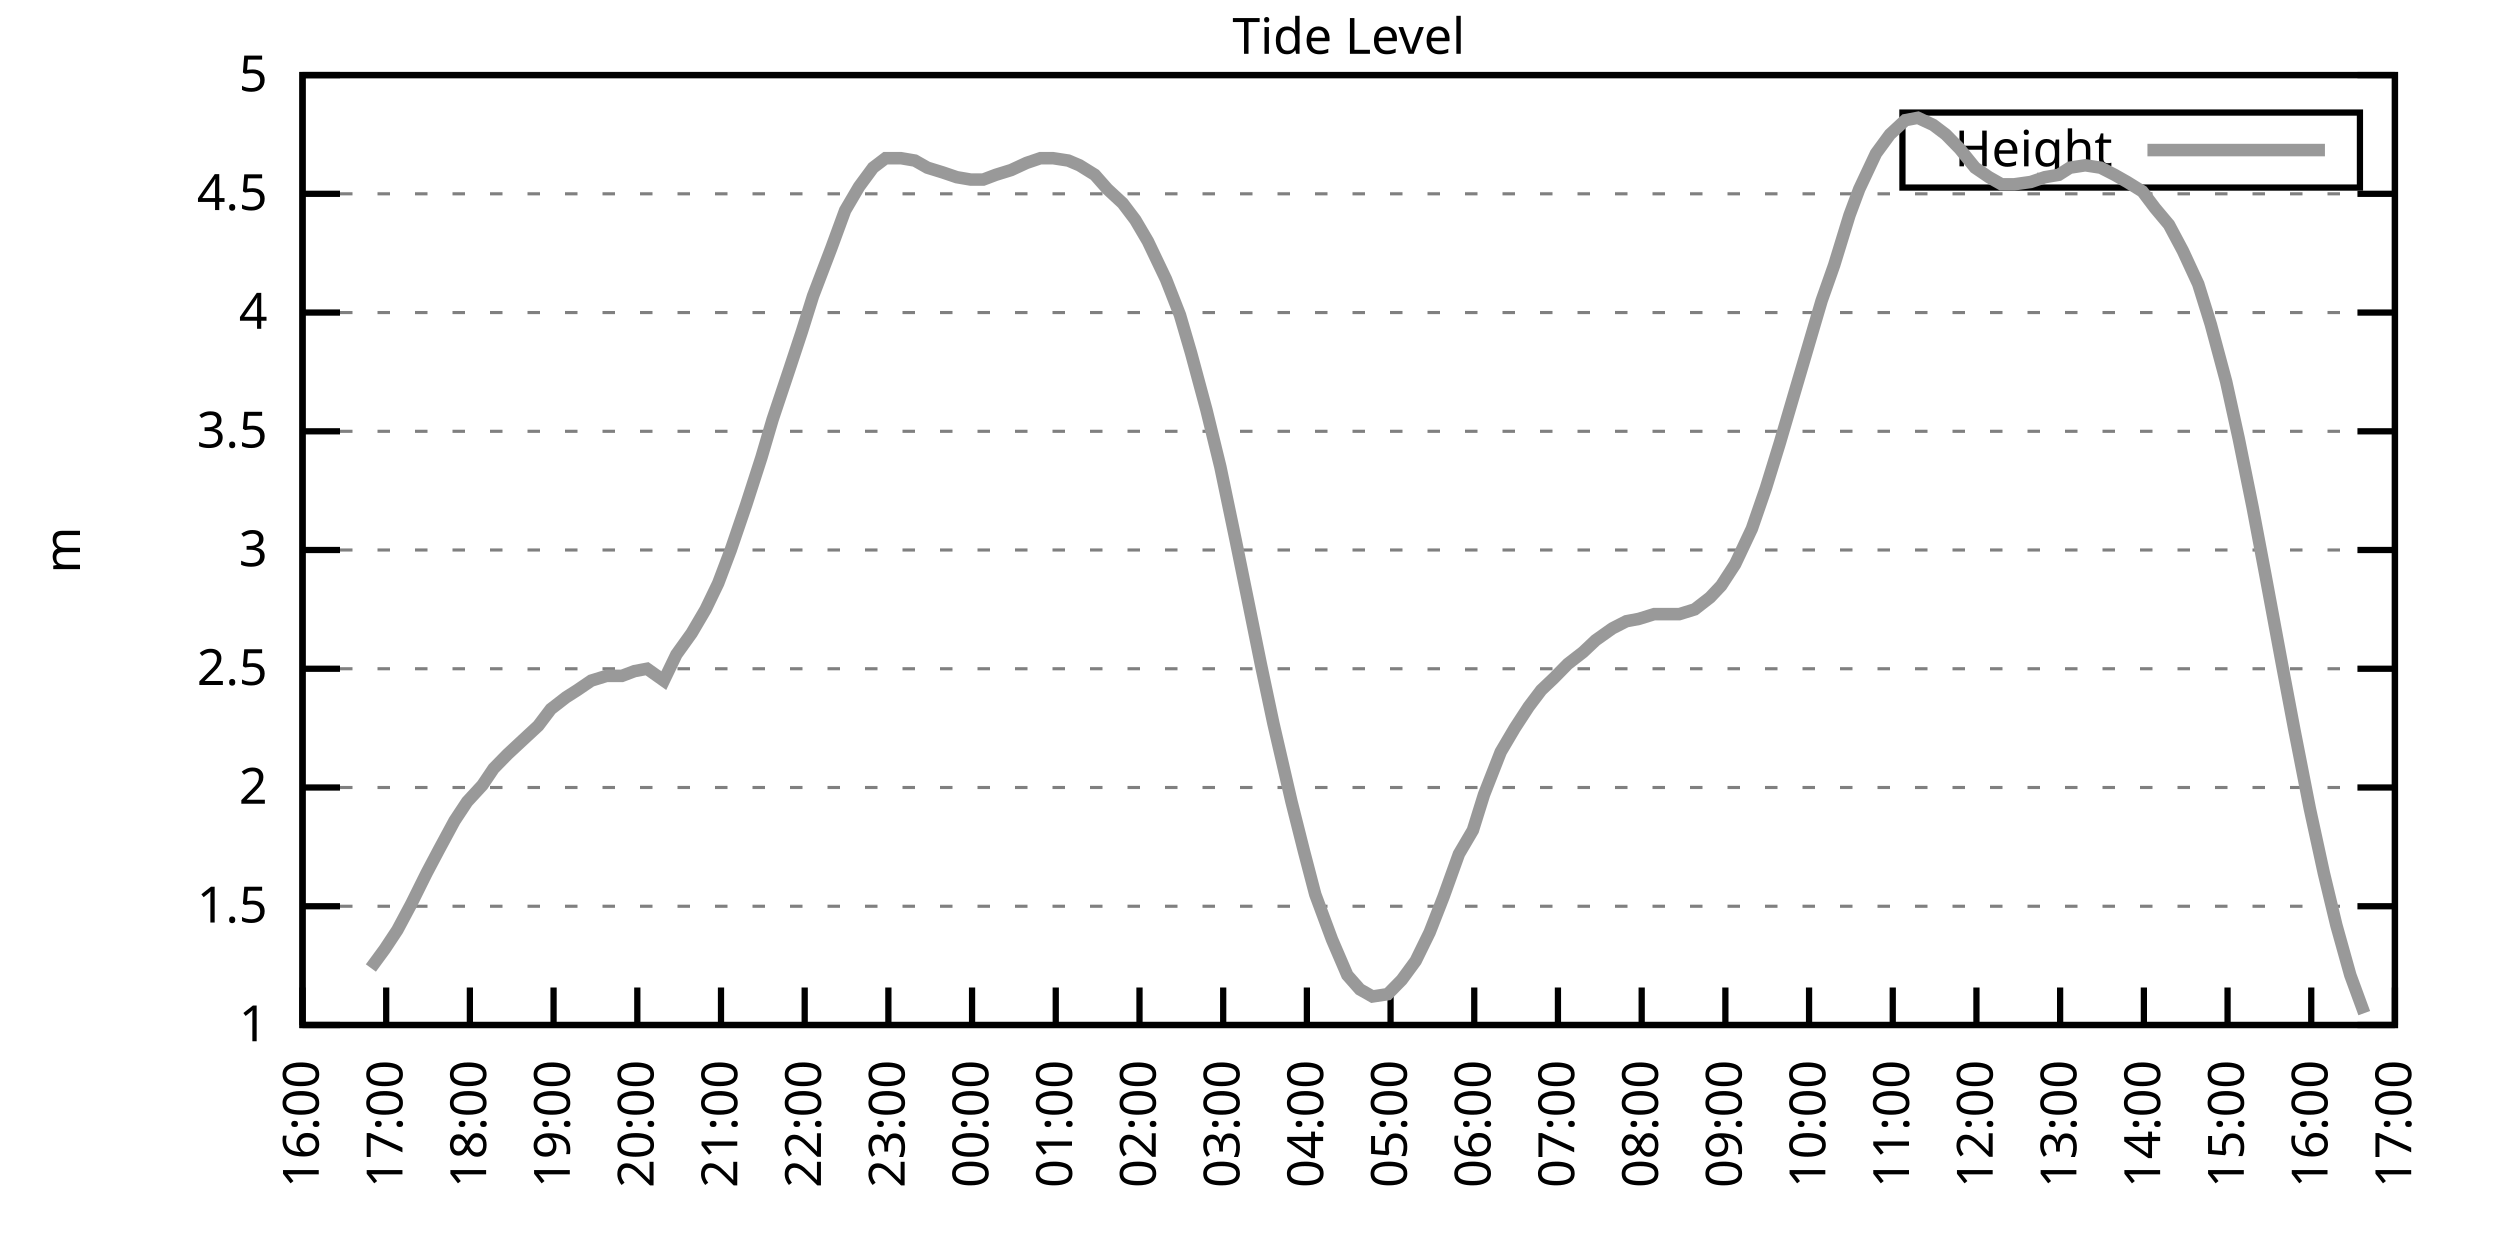
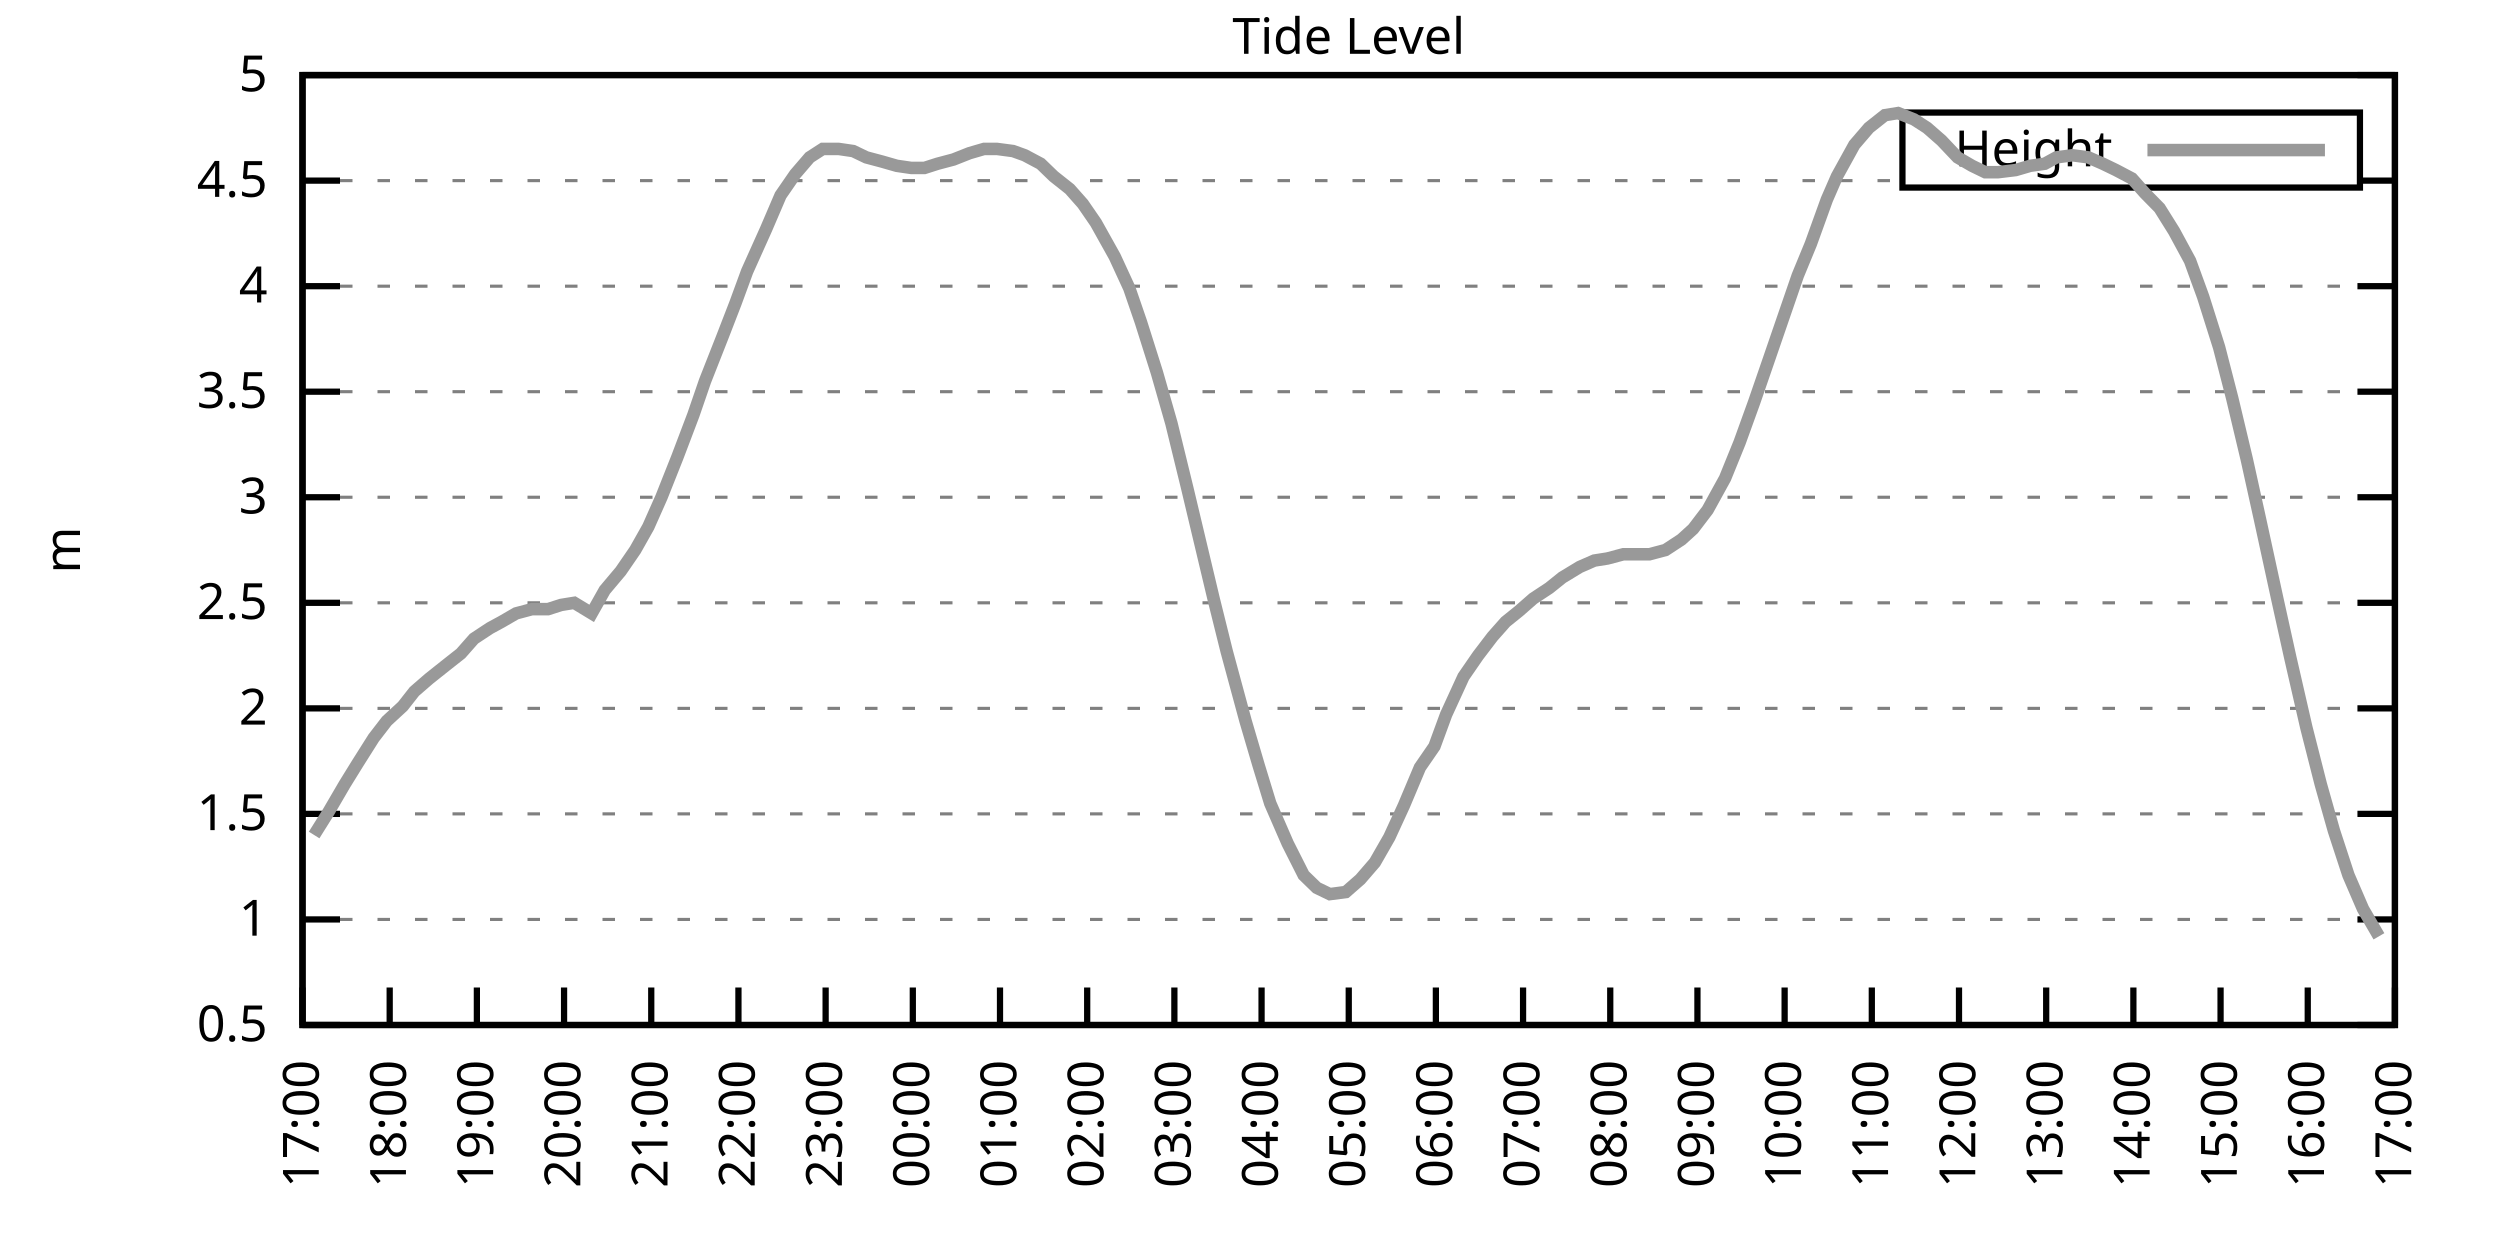
<svg xmlns="http://www.w3.org/2000/svg" xmlns:xlink="http://www.w3.org/1999/xlink" width="400" height="200" viewBox="0 0 400 200">
  <g id="gnuplot_canvas">
    <rect x="0" y="0" width="400" height="200" fill="none" />
    <defs>
      <circle id="gpDot" r="0.5" stroke-width="0.5" stroke="currentColor" />
      <path id="gpPt0" stroke-width="0.333" stroke="currentColor" d="M-1,0 h2 M0,-1 v2" />
      <path id="gpPt1" stroke-width="0.333" stroke="currentColor" d="M-1,-1 L1,1 M1,-1 L-1,1" />
      <path id="gpPt2" stroke-width="0.333" stroke="currentColor" d="M-1,0 L1,0 M0,-1 L0,1 M-1,-1 L1,1 M-1,1 L1,-1" />
      <rect id="gpPt3" stroke-width="0.333" stroke="currentColor" x="-1" y="-1" width="2" height="2" />
      <rect id="gpPt4" stroke-width="0.333" stroke="currentColor" fill="currentColor" x="-1" y="-1" width="2" height="2" />
      <circle id="gpPt5" stroke-width="0.333" stroke="currentColor" cx="0" cy="0" r="1" />
      <use xlink:href="#gpPt5" id="gpPt6" fill="currentColor" stroke="none" />
      <path id="gpPt7" stroke-width="0.333" stroke="currentColor" d="M0,-1.33 L-1.33,0.67 L1.33,0.67 z" />
      <use xlink:href="#gpPt7" id="gpPt8" fill="currentColor" stroke="none" />
      <use xlink:href="#gpPt7" id="gpPt9" stroke="currentColor" transform="rotate(180)" />
      <use xlink:href="#gpPt9" id="gpPt10" fill="currentColor" stroke="none" />
      <use xlink:href="#gpPt3" id="gpPt11" stroke="currentColor" transform="rotate(45)" />
      <use xlink:href="#gpPt11" id="gpPt12" fill="currentColor" stroke="none" />
      <path id="gpPt13" stroke-width="0.333" stroke="currentColor" d="M0,1.330 L1.265,0.411 L0.782,-1.067 L-0.782,-1.076 L-1.265,0.411 z" />
      <use xlink:href="#gpPt13" id="gpPt14" fill="currentColor" stroke="none" />
      <filter id="textbox" filterUnits="objectBoundingBox" x="0" y="0" height="1" width="1">
        <feFlood flood-color="white" flood-opacity="1" result="bgnd" />
        <feComposite in="SourceGraphic" in2="bgnd" operator="atop" />
      </filter>
      <filter id="greybox" filterUnits="objectBoundingBox" x="0" y="0" height="1" width="1">
        <feFlood flood-color="lightgrey" flood-opacity="1" result="grey" />
        <feComposite in="SourceGraphic" in2="grey" operator="atop" />
      </filter>
    </defs>
    <g fill="none" color="white" stroke="currentColor" stroke-width="1.00" stroke-linecap="butt" stroke-linejoin="miter">
</g>
    <g fill="none" color="black" stroke="currentColor" stroke-width="1.00" stroke-linecap="butt" stroke-linejoin="miter">
      <g stroke="none" shape-rendering="crispEdges">
        <polygon fill="rgb(255, 255, 255)" points="48.40,164.00 383.18,164.00 383.18,12.02 48.40,12.02 " />
      </g>
    </g>
    <g fill="none" color="black" stroke="currentColor" stroke-width="1.00" stroke-linecap="butt" stroke-linejoin="miter">
</g>
    <g fill="none" color="black" stroke="black" stroke-width="0.50" stroke-linecap="butt" stroke-linejoin="miter">
</g>
    <g fill="none" color="gray" stroke="currentColor" stroke-width="0.50" stroke-linecap="butt" stroke-linejoin="miter">
      <path stroke="gray" stroke-dasharray="2,4" class="gridline" d="M48.40,164.00 L383.19,164.00  " />
    </g>
    <g fill="none" color="gray" stroke="gray" stroke-width="1.00" stroke-linecap="butt" stroke-linejoin="miter">
</g>
    <g fill="none" color="black" stroke="currentColor" stroke-width="1.00" stroke-linecap="butt" stroke-linejoin="miter">
      <path stroke="black" d="M48.40,164.00 L54.40,164.00 M383.19,164.00 L377.19,164.00  " />
      <g transform="translate(42.80,166.60)" stroke="none" fill="black" font-family="Sans" font-size="8.00" text-anchor="end">
        <text>
+           <tspan font-family="Sans"> 0.5</tspan>
+         </text>
+       </g>
+     </g>
+     <g fill="none" color="black" stroke="currentColor" stroke-width="1.00" stroke-linecap="butt" stroke-linejoin="miter">
+ </g>
+     <g fill="none" color="black" stroke="black" stroke-width="0.50" stroke-linecap="butt" stroke-linejoin="miter">
+ </g>
+     <g fill="none" color="gray" stroke="currentColor" stroke-width="0.50" stroke-linecap="butt" stroke-linejoin="miter">
+       <path stroke="gray" stroke-dasharray="2,4" class="gridline" d="M48.40,147.11 L383.19,147.11  " />
+     </g>
+     <g fill="none" color="gray" stroke="gray" stroke-width="1.00" stroke-linecap="butt" stroke-linejoin="miter">
+ </g>
+     <g fill="none" color="black" stroke="currentColor" stroke-width="1.00" stroke-linecap="butt" stroke-linejoin="miter">
+       <path stroke="black" d="M48.40,147.11 L54.40,147.11 M383.19,147.11 L377.19,147.11  " />
+       <g transform="translate(42.80,149.71)" stroke="none" fill="black" font-family="Sans" font-size="8.00" text-anchor="end">
+         <text>
          <tspan font-family="Sans"> 1</tspan>
        </text>
      </g>
    </g>
    <g fill="none" color="black" stroke="currentColor" stroke-width="1.00" stroke-linecap="butt" stroke-linejoin="miter">
</g>
    <g fill="none" color="black" stroke="black" stroke-width="0.50" stroke-linecap="butt" stroke-linejoin="miter">
</g>
    <g fill="none" color="gray" stroke="currentColor" stroke-width="0.50" stroke-linecap="butt" stroke-linejoin="miter">
-       <path stroke="gray" stroke-dasharray="2,4" class="gridline" d="M48.40,145.00 L383.19,145.00  " />
-     </g>
-     <g fill="none" color="gray" stroke="gray" stroke-width="1.00" stroke-linecap="butt" stroke-linejoin="miter">
- </g>
-     <g fill="none" color="black" stroke="currentColor" stroke-width="1.00" stroke-linecap="butt" stroke-linejoin="miter">
-       <path stroke="black" d="M48.40,145.00 L54.40,145.00 M383.19,145.00 L377.19,145.00  " />
-       <g transform="translate(42.80,147.60)" stroke="none" fill="black" font-family="Sans" font-size="8.00" text-anchor="end">
+       <path stroke="gray" stroke-dasharray="2,4" class="gridline" d="M48.40,130.22 L383.19,130.22  " />
+     </g>
+     <g fill="none" color="gray" stroke="gray" stroke-width="1.00" stroke-linecap="butt" stroke-linejoin="miter">
+ </g>
+     <g fill="none" color="black" stroke="currentColor" stroke-width="1.00" stroke-linecap="butt" stroke-linejoin="miter">
+       <path stroke="black" d="M48.40,130.22 L54.40,130.22 M383.19,130.22 L377.19,130.22  " />
+       <g transform="translate(42.80,132.82)" stroke="none" fill="black" font-family="Sans" font-size="8.00" text-anchor="end">
        <text>
          <tspan font-family="Sans"> 1.5</tspan>
        </text>
      </g>
    </g>
    <g fill="none" color="black" stroke="currentColor" stroke-width="1.00" stroke-linecap="butt" stroke-linejoin="miter">
</g>
    <g fill="none" color="black" stroke="black" stroke-width="0.50" stroke-linecap="butt" stroke-linejoin="miter">
</g>
    <g fill="none" color="gray" stroke="currentColor" stroke-width="0.50" stroke-linecap="butt" stroke-linejoin="miter">
-       <path stroke="gray" stroke-dasharray="2,4" class="gridline" d="M48.40,126.00 L383.19,126.00  " />
-     </g>
-     <g fill="none" color="gray" stroke="gray" stroke-width="1.00" stroke-linecap="butt" stroke-linejoin="miter">
- </g>
-     <g fill="none" color="black" stroke="currentColor" stroke-width="1.00" stroke-linecap="butt" stroke-linejoin="miter">
-       <path stroke="black" d="M48.40,126.00 L54.40,126.00 M383.19,126.00 L377.19,126.00  " />
-       <g transform="translate(42.80,128.60)" stroke="none" fill="black" font-family="Sans" font-size="8.00" text-anchor="end">
+       <path stroke="gray" stroke-dasharray="2,4" class="gridline" d="M48.40,113.34 L383.19,113.34  " />
+     </g>
+     <g fill="none" color="gray" stroke="gray" stroke-width="1.00" stroke-linecap="butt" stroke-linejoin="miter">
+ </g>
+     <g fill="none" color="black" stroke="currentColor" stroke-width="1.00" stroke-linecap="butt" stroke-linejoin="miter">
+       <path stroke="black" d="M48.40,113.34 L54.40,113.34 M383.19,113.34 L377.19,113.34  " />
+       <g transform="translate(42.80,115.94)" stroke="none" fill="black" font-family="Sans" font-size="8.00" text-anchor="end">
        <text>
          <tspan font-family="Sans"> 2</tspan>
        </text>
      </g>
    </g>
    <g fill="none" color="black" stroke="currentColor" stroke-width="1.00" stroke-linecap="butt" stroke-linejoin="miter">
</g>
    <g fill="none" color="black" stroke="black" stroke-width="0.50" stroke-linecap="butt" stroke-linejoin="miter">
</g>
    <g fill="none" color="gray" stroke="currentColor" stroke-width="0.50" stroke-linecap="butt" stroke-linejoin="miter">
-       <path stroke="gray" stroke-dasharray="2,4" class="gridline" d="M48.40,107.00 L383.19,107.00  " />
-     </g>
-     <g fill="none" color="gray" stroke="gray" stroke-width="1.00" stroke-linecap="butt" stroke-linejoin="miter">
- </g>
-     <g fill="none" color="black" stroke="currentColor" stroke-width="1.00" stroke-linecap="butt" stroke-linejoin="miter">
-       <path stroke="black" d="M48.40,107.00 L54.40,107.00 M383.19,107.00 L377.19,107.00  " />
-       <g transform="translate(42.80,109.60)" stroke="none" fill="black" font-family="Sans" font-size="8.00" text-anchor="end">
+       <path stroke="gray" stroke-dasharray="2,4" class="gridline" d="M48.40,96.45 L383.19,96.45  " />
+     </g>
+     <g fill="none" color="gray" stroke="gray" stroke-width="1.00" stroke-linecap="butt" stroke-linejoin="miter">
+ </g>
+     <g fill="none" color="black" stroke="currentColor" stroke-width="1.00" stroke-linecap="butt" stroke-linejoin="miter">
+       <path stroke="black" d="M48.40,96.45 L54.40,96.45 M383.19,96.45 L377.19,96.45  " />
+       <g transform="translate(42.80,99.05)" stroke="none" fill="black" font-family="Sans" font-size="8.00" text-anchor="end">
        <text>
          <tspan font-family="Sans"> 2.5</tspan>
        </text>
      </g>
    </g>
    <g fill="none" color="black" stroke="currentColor" stroke-width="1.00" stroke-linecap="butt" stroke-linejoin="miter">
</g>
    <g fill="none" color="black" stroke="black" stroke-width="0.50" stroke-linecap="butt" stroke-linejoin="miter">
</g>
    <g fill="none" color="gray" stroke="currentColor" stroke-width="0.50" stroke-linecap="butt" stroke-linejoin="miter">
-       <path stroke="gray" stroke-dasharray="2,4" class="gridline" d="M48.40,88.00 L383.19,88.00  " />
-     </g>
-     <g fill="none" color="gray" stroke="gray" stroke-width="1.00" stroke-linecap="butt" stroke-linejoin="miter">
- </g>
-     <g fill="none" color="black" stroke="currentColor" stroke-width="1.00" stroke-linecap="butt" stroke-linejoin="miter">
-       <path stroke="black" d="M48.40,88.00 L54.40,88.00 M383.19,88.00 L377.19,88.00  " />
-       <g transform="translate(42.80,90.60)" stroke="none" fill="black" font-family="Sans" font-size="8.00" text-anchor="end">
+       <path stroke="gray" stroke-dasharray="2,4" class="gridline" d="M48.40,79.56 L383.19,79.56  " />
+     </g>
+     <g fill="none" color="gray" stroke="gray" stroke-width="1.00" stroke-linecap="butt" stroke-linejoin="miter">
+ </g>
+     <g fill="none" color="black" stroke="currentColor" stroke-width="1.00" stroke-linecap="butt" stroke-linejoin="miter">
+       <path stroke="black" d="M48.40,79.56 L54.40,79.56 M383.19,79.56 L377.19,79.56  " />
+       <g transform="translate(42.80,82.16)" stroke="none" fill="black" font-family="Sans" font-size="8.00" text-anchor="end">
        <text>
          <tspan font-family="Sans"> 3</tspan>
        </text>
      </g>
    </g>
    <g fill="none" color="black" stroke="currentColor" stroke-width="1.00" stroke-linecap="butt" stroke-linejoin="miter">
</g>
    <g fill="none" color="black" stroke="black" stroke-width="0.50" stroke-linecap="butt" stroke-linejoin="miter">
</g>
    <g fill="none" color="gray" stroke="currentColor" stroke-width="0.50" stroke-linecap="butt" stroke-linejoin="miter">
-       <path stroke="gray" stroke-dasharray="2,4" class="gridline" d="M48.40,69.01 L383.19,69.01  " />
-     </g>
-     <g fill="none" color="gray" stroke="gray" stroke-width="1.00" stroke-linecap="butt" stroke-linejoin="miter">
- </g>
-     <g fill="none" color="black" stroke="currentColor" stroke-width="1.00" stroke-linecap="butt" stroke-linejoin="miter">
-       <path stroke="black" d="M48.40,69.01 L54.40,69.01 M383.19,69.01 L377.19,69.01  " />
-       <g transform="translate(42.80,71.61)" stroke="none" fill="black" font-family="Sans" font-size="8.00" text-anchor="end">
+       <path stroke="gray" stroke-dasharray="2,4" class="gridline" d="M48.40,62.67 L383.19,62.67  " />
+     </g>
+     <g fill="none" color="gray" stroke="gray" stroke-width="1.00" stroke-linecap="butt" stroke-linejoin="miter">
+ </g>
+     <g fill="none" color="black" stroke="currentColor" stroke-width="1.00" stroke-linecap="butt" stroke-linejoin="miter">
+       <path stroke="black" d="M48.40,62.67 L54.40,62.67 M383.19,62.67 L377.19,62.67  " />
+       <g transform="translate(42.80,65.27)" stroke="none" fill="black" font-family="Sans" font-size="8.00" text-anchor="end">
        <text>
          <tspan font-family="Sans"> 3.5</tspan>
        </text>
      </g>
    </g>
    <g fill="none" color="black" stroke="currentColor" stroke-width="1.00" stroke-linecap="butt" stroke-linejoin="miter">
</g>
    <g fill="none" color="black" stroke="black" stroke-width="0.50" stroke-linecap="butt" stroke-linejoin="miter">
</g>
    <g fill="none" color="gray" stroke="currentColor" stroke-width="0.50" stroke-linecap="butt" stroke-linejoin="miter">
-       <path stroke="gray" stroke-dasharray="2,4" class="gridline" d="M48.40,50.01 L383.19,50.01  " />
-     </g>
-     <g fill="none" color="gray" stroke="gray" stroke-width="1.00" stroke-linecap="butt" stroke-linejoin="miter">
- </g>
-     <g fill="none" color="black" stroke="currentColor" stroke-width="1.00" stroke-linecap="butt" stroke-linejoin="miter">
-       <path stroke="black" d="M48.40,50.01 L54.40,50.01 M383.19,50.01 L377.19,50.01  " />
-       <g transform="translate(42.80,52.61)" stroke="none" fill="black" font-family="Sans" font-size="8.00" text-anchor="end">
+       <path stroke="gray" stroke-dasharray="2,4" class="gridline" d="M48.40,45.79 L383.19,45.79  " />
+     </g>
+     <g fill="none" color="gray" stroke="gray" stroke-width="1.00" stroke-linecap="butt" stroke-linejoin="miter">
+ </g>
+     <g fill="none" color="black" stroke="currentColor" stroke-width="1.00" stroke-linecap="butt" stroke-linejoin="miter">
+       <path stroke="black" d="M48.40,45.79 L54.40,45.79 M383.19,45.79 L377.19,45.79  " />
+       <g transform="translate(42.80,48.39)" stroke="none" fill="black" font-family="Sans" font-size="8.00" text-anchor="end">
        <text>
          <tspan font-family="Sans"> 4</tspan>
        </text>
      </g>
    </g>
    <g fill="none" color="black" stroke="currentColor" stroke-width="1.00" stroke-linecap="butt" stroke-linejoin="miter">
</g>
    <g fill="none" color="black" stroke="black" stroke-width="0.50" stroke-linecap="butt" stroke-linejoin="miter">
</g>
    <g fill="none" color="gray" stroke="currentColor" stroke-width="0.50" stroke-linecap="butt" stroke-linejoin="miter">
-       <path stroke="gray" stroke-dasharray="2,4" class="gridline" d="M48.40,31.01 L383.19,31.01  " />
-     </g>
-     <g fill="none" color="gray" stroke="gray" stroke-width="1.00" stroke-linecap="butt" stroke-linejoin="miter">
- </g>
-     <g fill="none" color="black" stroke="currentColor" stroke-width="1.00" stroke-linecap="butt" stroke-linejoin="miter">
-       <path stroke="black" d="M48.40,31.01 L54.40,31.01 M383.19,31.01 L377.19,31.01  " />
-       <g transform="translate(42.80,33.61)" stroke="none" fill="black" font-family="Sans" font-size="8.00" text-anchor="end">
+       <path stroke="gray" stroke-dasharray="2,4" class="gridline" d="M48.40,28.90 L304.39,28.90 M377.59,28.90 L383.19,28.90  " />
+     </g>
+     <g fill="none" color="gray" stroke="gray" stroke-width="1.00" stroke-linecap="butt" stroke-linejoin="miter">
+ </g>
+     <g fill="none" color="black" stroke="currentColor" stroke-width="1.00" stroke-linecap="butt" stroke-linejoin="miter">
+       <path stroke="black" d="M48.40,28.90 L54.40,28.90 M383.19,28.90 L377.19,28.90  " />
+       <g transform="translate(42.80,31.50)" stroke="none" fill="black" font-family="Sans" font-size="8.00" text-anchor="end">
        <text>
          <tspan font-family="Sans"> 4.5</tspan>
        </text>
      </g>
    </g>
    <g fill="none" color="black" stroke="currentColor" stroke-width="1.00" stroke-linecap="butt" stroke-linejoin="miter">
</g>
    <g fill="none" color="black" stroke="black" stroke-width="0.50" stroke-linecap="butt" stroke-linejoin="miter">
</g>
    <g fill="none" color="gray" stroke="currentColor" stroke-width="0.50" stroke-linecap="butt" stroke-linejoin="miter">
      <path stroke="gray" stroke-dasharray="2,4" class="gridline" d="M48.40,12.01 L383.19,12.01  " />
    </g>
    <g fill="none" color="gray" stroke="gray" stroke-width="1.00" stroke-linecap="butt" stroke-linejoin="miter">
</g>
    <g fill="none" color="black" stroke="currentColor" stroke-width="1.00" stroke-linecap="butt" stroke-linejoin="miter">
      <path stroke="black" d="M48.40,12.01 L54.40,12.01 M383.19,12.01 L377.19,12.01  " />
      <g transform="translate(42.80,14.61)" stroke="none" fill="black" font-family="Sans" font-size="8.00" text-anchor="end">
        <text>
          <tspan font-family="Sans"> 5</tspan>
        </text>
      </g>
    </g>
    <g fill="none" color="black" stroke="currentColor" stroke-width="1.00" stroke-linecap="butt" stroke-linejoin="miter">
      <path stroke="black" d="M48.40,164.00 L48.40,158.00  " />
      <g transform="translate(51.00,169.60) rotate(270.00)" stroke="none" fill="black" font-family="Sans" font-size="8.00" text-anchor="end">
        <text>
-           <tspan font-family="Sans">16:00</tspan>
-         </text>
-       </g>
-     </g>
-     <g fill="none" color="black" stroke="currentColor" stroke-width="1.00" stroke-linecap="butt" stroke-linejoin="miter">
-       <path stroke="black" d="M61.79,164.00 L61.79,158.00  " />
-       <g transform="translate(64.39,169.60) rotate(270.00)" stroke="none" fill="black" font-family="Sans" font-size="8.00" text-anchor="end">
-         <text>
          <tspan font-family="Sans">17:00</tspan>
        </text>
      </g>
    </g>
    <g fill="none" color="black" stroke="currentColor" stroke-width="1.00" stroke-linecap="butt" stroke-linejoin="miter">
-       <path stroke="black" d="M75.18,164.00 L75.18,158.00  " />
-       <g transform="translate(77.78,169.60) rotate(270.00)" stroke="none" fill="black" font-family="Sans" font-size="8.00" text-anchor="end">
+       <path stroke="black" d="M62.35,164.00 L62.35,158.00  " />
+       <g transform="translate(64.95,169.60) rotate(270.00)" stroke="none" fill="black" font-family="Sans" font-size="8.00" text-anchor="end">
        <text>
          <tspan font-family="Sans">18:00</tspan>
        </text>
      </g>
    </g>
    <g fill="none" color="black" stroke="currentColor" stroke-width="1.00" stroke-linecap="butt" stroke-linejoin="miter">
-       <path stroke="black" d="M88.57,164.00 L88.57,158.00  " />
-       <g transform="translate(91.17,169.60) rotate(270.00)" stroke="none" fill="black" font-family="Sans" font-size="8.00" text-anchor="end">
+       <path stroke="black" d="M76.30,164.00 L76.30,158.00  " />
+       <g transform="translate(78.90,169.60) rotate(270.00)" stroke="none" fill="black" font-family="Sans" font-size="8.00" text-anchor="end">
        <text>
          <tspan font-family="Sans">19:00</tspan>
        </text>
      </g>
    </g>
    <g fill="none" color="black" stroke="currentColor" stroke-width="1.00" stroke-linecap="butt" stroke-linejoin="miter">
-       <path stroke="black" d="M101.97,164.00 L101.97,158.00  " />
-       <g transform="translate(104.57,169.60) rotate(270.00)" stroke="none" fill="black" font-family="Sans" font-size="8.00" text-anchor="end">
+       <path stroke="black" d="M90.25,164.00 L90.25,158.00  " />
+       <g transform="translate(92.85,169.60) rotate(270.00)" stroke="none" fill="black" font-family="Sans" font-size="8.00" text-anchor="end">
        <text>
          <tspan font-family="Sans">20:00</tspan>
        </text>
      </g>
    </g>
    <g fill="none" color="black" stroke="currentColor" stroke-width="1.00" stroke-linecap="butt" stroke-linejoin="miter">
-       <path stroke="black" d="M115.36,164.00 L115.36,158.00  " />
-       <g transform="translate(117.96,169.60) rotate(270.00)" stroke="none" fill="black" font-family="Sans" font-size="8.00" text-anchor="end">
+       <path stroke="black" d="M104.20,164.00 L104.20,158.00  " />
+       <g transform="translate(106.80,169.60) rotate(270.00)" stroke="none" fill="black" font-family="Sans" font-size="8.00" text-anchor="end">
        <text>
          <tspan font-family="Sans">21:00</tspan>
        </text>
      </g>
    </g>
    <g fill="none" color="black" stroke="currentColor" stroke-width="1.00" stroke-linecap="butt" stroke-linejoin="miter">
-       <path stroke="black" d="M128.75,164.00 L128.75,158.00  " />
-       <g transform="translate(131.35,169.60) rotate(270.00)" stroke="none" fill="black" font-family="Sans" font-size="8.00" text-anchor="end">
+       <path stroke="black" d="M118.15,164.00 L118.15,158.00  " />
+       <g transform="translate(120.75,169.60) rotate(270.00)" stroke="none" fill="black" font-family="Sans" font-size="8.00" text-anchor="end">
        <text>
          <tspan font-family="Sans">22:00</tspan>
        </text>
      </g>
    </g>
    <g fill="none" color="black" stroke="currentColor" stroke-width="1.00" stroke-linecap="butt" stroke-linejoin="miter">
-       <path stroke="black" d="M142.14,164.00 L142.14,158.00  " />
-       <g transform="translate(144.74,169.60) rotate(270.00)" stroke="none" fill="black" font-family="Sans" font-size="8.00" text-anchor="end">
+       <path stroke="black" d="M132.10,164.00 L132.10,158.00  " />
+       <g transform="translate(134.70,169.60) rotate(270.00)" stroke="none" fill="black" font-family="Sans" font-size="8.00" text-anchor="end">
        <text>
          <tspan font-family="Sans">23:00</tspan>
        </text>
      </g>
    </g>
    <g fill="none" color="black" stroke="currentColor" stroke-width="1.00" stroke-linecap="butt" stroke-linejoin="miter">
-       <path stroke="black" d="M155.53,164.00 L155.53,158.00  " />
-       <g transform="translate(158.13,169.60) rotate(270.00)" stroke="none" fill="black" font-family="Sans" font-size="8.00" text-anchor="end">
+       <path stroke="black" d="M146.05,164.00 L146.05,158.00  " />
+       <g transform="translate(148.65,169.60) rotate(270.00)" stroke="none" fill="black" font-family="Sans" font-size="8.00" text-anchor="end">
        <text>
          <tspan font-family="Sans">00:00</tspan>
        </text>
      </g>
    </g>
    <g fill="none" color="black" stroke="currentColor" stroke-width="1.00" stroke-linecap="butt" stroke-linejoin="miter">
-       <path stroke="black" d="M168.92,164.00 L168.92,158.00  " />
-       <g transform="translate(171.52,169.60) rotate(270.00)" stroke="none" fill="black" font-family="Sans" font-size="8.00" text-anchor="end">
+       <path stroke="black" d="M160.00,164.00 L160.00,158.00  " />
+       <g transform="translate(162.60,169.60) rotate(270.00)" stroke="none" fill="black" font-family="Sans" font-size="8.00" text-anchor="end">
        <text>
          <tspan font-family="Sans">01:00</tspan>
        </text>
      </g>
    </g>
    <g fill="none" color="black" stroke="currentColor" stroke-width="1.00" stroke-linecap="butt" stroke-linejoin="miter">
-       <path stroke="black" d="M182.32,164.00 L182.32,158.00  " />
-       <g transform="translate(184.92,169.60) rotate(270.00)" stroke="none" fill="black" font-family="Sans" font-size="8.00" text-anchor="end">
+       <path stroke="black" d="M173.95,164.00 L173.95,158.00  " />
+       <g transform="translate(176.55,169.60) rotate(270.00)" stroke="none" fill="black" font-family="Sans" font-size="8.00" text-anchor="end">
        <text>
          <tspan font-family="Sans">02:00</tspan>
        </text>
      </g>
    </g>
    <g fill="none" color="black" stroke="currentColor" stroke-width="1.00" stroke-linecap="butt" stroke-linejoin="miter">
-       <path stroke="black" d="M195.71,164.00 L195.71,158.00  " />
-       <g transform="translate(198.31,169.60) rotate(270.00)" stroke="none" fill="black" font-family="Sans" font-size="8.00" text-anchor="end">
+       <path stroke="black" d="M187.90,164.00 L187.90,158.00  " />
+       <g transform="translate(190.50,169.60) rotate(270.00)" stroke="none" fill="black" font-family="Sans" font-size="8.00" text-anchor="end">
        <text>
          <tspan font-family="Sans">03:00</tspan>
        </text>
      </g>
    </g>
    <g fill="none" color="black" stroke="currentColor" stroke-width="1.00" stroke-linecap="butt" stroke-linejoin="miter">
-       <path stroke="black" d="M209.10,164.00 L209.10,158.00  " />
-       <g transform="translate(211.70,169.60) rotate(270.00)" stroke="none" fill="black" font-family="Sans" font-size="8.00" text-anchor="end">
+       <path stroke="black" d="M201.85,164.00 L201.85,158.00  " />
+       <g transform="translate(204.45,169.60) rotate(270.00)" stroke="none" fill="black" font-family="Sans" font-size="8.00" text-anchor="end">
        <text>
          <tspan font-family="Sans">04:00</tspan>
        </text>
      </g>
    </g>
    <g fill="none" color="black" stroke="currentColor" stroke-width="1.00" stroke-linecap="butt" stroke-linejoin="miter">
-       <path stroke="black" d="M222.49,164.00 L222.49,158.00  " />
-       <g transform="translate(225.09,169.60) rotate(270.00)" stroke="none" fill="black" font-family="Sans" font-size="8.00" text-anchor="end">
+       <path stroke="black" d="M215.80,164.00 L215.80,158.00  " />
+       <g transform="translate(218.40,169.60) rotate(270.00)" stroke="none" fill="black" font-family="Sans" font-size="8.00" text-anchor="end">
        <text>
          <tspan font-family="Sans">05:00</tspan>
        </text>
      </g>
    </g>
    <g fill="none" color="black" stroke="currentColor" stroke-width="1.00" stroke-linecap="butt" stroke-linejoin="miter">
-       <path stroke="black" d="M235.88,164.00 L235.88,158.00  " />
-       <g transform="translate(238.48,169.60) rotate(270.00)" stroke="none" fill="black" font-family="Sans" font-size="8.00" text-anchor="end">
+       <path stroke="black" d="M229.74,164.00 L229.74,158.00  " />
+       <g transform="translate(232.34,169.60) rotate(270.00)" stroke="none" fill="black" font-family="Sans" font-size="8.00" text-anchor="end">
        <text>
          <tspan font-family="Sans">06:00</tspan>
        </text>
      </g>
    </g>
    <g fill="none" color="black" stroke="currentColor" stroke-width="1.00" stroke-linecap="butt" stroke-linejoin="miter">
-       <path stroke="black" d="M249.27,164.00 L249.27,158.00  " />
-       <g transform="translate(251.87,169.60) rotate(270.00)" stroke="none" fill="black" font-family="Sans" font-size="8.00" text-anchor="end">
+       <path stroke="black" d="M243.69,164.00 L243.69,158.00  " />
+       <g transform="translate(246.29,169.60) rotate(270.00)" stroke="none" fill="black" font-family="Sans" font-size="8.00" text-anchor="end">
        <text>
          <tspan font-family="Sans">07:00</tspan>
        </text>
      </g>
    </g>
    <g fill="none" color="black" stroke="currentColor" stroke-width="1.00" stroke-linecap="butt" stroke-linejoin="miter">
-       <path stroke="black" d="M262.67,164.00 L262.67,158.00  " />
-       <g transform="translate(265.27,169.60) rotate(270.00)" stroke="none" fill="black" font-family="Sans" font-size="8.00" text-anchor="end">
+       <path stroke="black" d="M257.64,164.00 L257.64,158.00  " />
+       <g transform="translate(260.24,169.60) rotate(270.00)" stroke="none" fill="black" font-family="Sans" font-size="8.00" text-anchor="end">
        <text>
          <tspan font-family="Sans">08:00</tspan>
        </text>
      </g>
    </g>
    <g fill="none" color="black" stroke="currentColor" stroke-width="1.00" stroke-linecap="butt" stroke-linejoin="miter">
-       <path stroke="black" d="M276.06,164.00 L276.06,158.00  " />
-       <g transform="translate(278.66,169.60) rotate(270.00)" stroke="none" fill="black" font-family="Sans" font-size="8.00" text-anchor="end">
+       <path stroke="black" d="M271.59,164.00 L271.59,158.00  " />
+       <g transform="translate(274.19,169.60) rotate(270.00)" stroke="none" fill="black" font-family="Sans" font-size="8.00" text-anchor="end">
        <text>
          <tspan font-family="Sans">09:00</tspan>
        </text>
      </g>
    </g>
    <g fill="none" color="black" stroke="currentColor" stroke-width="1.00" stroke-linecap="butt" stroke-linejoin="miter">
-       <path stroke="black" d="M289.45,164.00 L289.45,158.00  " />
-       <g transform="translate(292.05,169.60) rotate(270.00)" stroke="none" fill="black" font-family="Sans" font-size="8.00" text-anchor="end">
+       <path stroke="black" d="M285.54,164.00 L285.54,158.00  " />
+       <g transform="translate(288.14,169.60) rotate(270.00)" stroke="none" fill="black" font-family="Sans" font-size="8.00" text-anchor="end">
        <text>
          <tspan font-family="Sans">10:00</tspan>
        </text>
      </g>
    </g>
    <g fill="none" color="black" stroke="currentColor" stroke-width="1.00" stroke-linecap="butt" stroke-linejoin="miter">
-       <path stroke="black" d="M302.84,164.00 L302.84,158.00  " />
-       <g transform="translate(305.44,169.60) rotate(270.00)" stroke="none" fill="black" font-family="Sans" font-size="8.00" text-anchor="end">
+       <path stroke="black" d="M299.49,164.00 L299.49,158.00  " />
+       <g transform="translate(302.09,169.60) rotate(270.00)" stroke="none" fill="black" font-family="Sans" font-size="8.00" text-anchor="end">
        <text>
          <tspan font-family="Sans">11:00</tspan>
        </text>
      </g>
    </g>
    <g fill="none" color="black" stroke="currentColor" stroke-width="1.00" stroke-linecap="butt" stroke-linejoin="miter">
-       <path stroke="black" d="M316.23,164.00 L316.23,158.00  " />
-       <g transform="translate(318.83,169.60) rotate(270.00)" stroke="none" fill="black" font-family="Sans" font-size="8.00" text-anchor="end">
+       <path stroke="black" d="M313.44,164.00 L313.44,158.00  " />
+       <g transform="translate(316.04,169.60) rotate(270.00)" stroke="none" fill="black" font-family="Sans" font-size="8.00" text-anchor="end">
        <text>
          <tspan font-family="Sans">12:00</tspan>
        </text>
      </g>
    </g>
    <g fill="none" color="black" stroke="currentColor" stroke-width="1.00" stroke-linecap="butt" stroke-linejoin="miter">
-       <path stroke="black" d="M329.62,164.00 L329.62,158.00  " />
-       <g transform="translate(332.22,169.60) rotate(270.00)" stroke="none" fill="black" font-family="Sans" font-size="8.00" text-anchor="end">
+       <path stroke="black" d="M327.39,164.00 L327.39,158.00  " />
+       <g transform="translate(329.99,169.60) rotate(270.00)" stroke="none" fill="black" font-family="Sans" font-size="8.00" text-anchor="end">
        <text>
          <tspan font-family="Sans">13:00</tspan>
        </text>
      </g>
    </g>
    <g fill="none" color="black" stroke="currentColor" stroke-width="1.00" stroke-linecap="butt" stroke-linejoin="miter">
-       <path stroke="black" d="M343.02,164.00 L343.02,158.00  " />
-       <g transform="translate(345.62,169.60) rotate(270.00)" stroke="none" fill="black" font-family="Sans" font-size="8.00" text-anchor="end">
+       <path stroke="black" d="M341.34,164.00 L341.34,158.00  " />
+       <g transform="translate(343.94,169.60) rotate(270.00)" stroke="none" fill="black" font-family="Sans" font-size="8.00" text-anchor="end">
        <text>
          <tspan font-family="Sans">14:00</tspan>
        </text>
      </g>
    </g>
    <g fill="none" color="black" stroke="currentColor" stroke-width="1.00" stroke-linecap="butt" stroke-linejoin="miter">
-       <path stroke="black" d="M356.41,164.00 L356.41,158.00  " />
-       <g transform="translate(359.01,169.60) rotate(270.00)" stroke="none" fill="black" font-family="Sans" font-size="8.00" text-anchor="end">
+       <path stroke="black" d="M355.29,164.00 L355.29,158.00  " />
+       <g transform="translate(357.89,169.60) rotate(270.00)" stroke="none" fill="black" font-family="Sans" font-size="8.00" text-anchor="end">
        <text>
          <tspan font-family="Sans">15:00</tspan>
        </text>
      </g>
    </g>
    <g fill="none" color="black" stroke="currentColor" stroke-width="1.00" stroke-linecap="butt" stroke-linejoin="miter">
-       <path stroke="black" d="M369.80,164.00 L369.80,158.00  " />
-       <g transform="translate(372.40,169.60) rotate(270.00)" stroke="none" fill="black" font-family="Sans" font-size="8.00" text-anchor="end">
+       <path stroke="black" d="M369.24,164.00 L369.24,158.00  " />
+       <g transform="translate(371.84,169.60) rotate(270.00)" stroke="none" fill="black" font-family="Sans" font-size="8.00" text-anchor="end">
        <text>
          <tspan font-family="Sans">16:00</tspan>
        </text>
      </g>
    </g>
    <g fill="none" color="black" stroke="currentColor" stroke-width="1.00" stroke-linecap="butt" stroke-linejoin="miter">
      <path stroke="black" d="M383.19,164.00 L383.19,158.00  " />
      <g transform="translate(385.79,169.60) rotate(270.00)" stroke="none" fill="black" font-family="Sans" font-size="8.00" text-anchor="end">
        <text>
          <tspan font-family="Sans">17:00</tspan>
        </text>
      </g>
    </g>
    <g fill="none" color="black" stroke="currentColor" stroke-width="1.00" stroke-linecap="butt" stroke-linejoin="miter">
</g>
    <g fill="none" color="black" stroke="currentColor" stroke-width="1.00" stroke-linecap="butt" stroke-linejoin="miter">
      <path stroke="black" d="M48.40,12.01 L48.40,164.00 L383.19,164.00 L383.19,12.01 L48.40,12.01 Z  " />
    </g>
    <g fill="none" color="black" stroke="currentColor" stroke-width="1.00" stroke-linecap="butt" stroke-linejoin="miter">
</g>
    <g fill="none" color="black" stroke="currentColor" stroke-width="1.00" stroke-linecap="butt" stroke-linejoin="miter">
      <path stroke="black" d="M304.39,30.01 L304.39,18.01 L377.59,18.01 L377.59,30.01 L304.39,30.01 Z  " />
    </g>
    <g id="Tide_level_plot_1">
      <g fill="none" color="white" stroke="black" stroke-width="2.00" stroke-linecap="butt" stroke-linejoin="miter">
</g>
      <g fill="none" color="black" stroke="currentColor" stroke-width="2.00" stroke-linecap="butt" stroke-linejoin="miter">
        <g transform="translate(337.99,26.61)" stroke="none" fill="black" font-family="Sans" font-size="8.00" text-anchor="end">
          <text>
            <tspan font-family="Sans">Height</tspan>
          </text>
        </g>
      </g>
      <g fill="none" color="black" stroke="currentColor" stroke-width="2.00" stroke-linecap="butt" stroke-linejoin="miter">
-         <path stroke="rgb(153, 153, 153)" d="M343.59,24.01 L371.99,24.01 M59.34,154.88 L61.57,151.84 L63.58,148.80 L65.81,144.62 L68.26,139.68 L70.27,135.88   L72.73,131.32 L74.74,128.28 L77.19,125.62 L78.98,122.96 L81.21,120.68 L83.66,118.40 L86.12,116.12 L88.13,113.46   L90.58,111.56 L92.37,110.42 L94.60,108.90 L97.06,108.14 L99.51,108.14 L101.52,107.38 L103.53,107.00 L106.21,108.90   L108.22,104.72 L110.67,101.30 L112.90,97.50 L114.91,93.32 L116.92,88.00 L119.38,80.79 L121.83,73.19 L123.62,67.11   L126.29,59.13 L128.30,53.05 L130.09,47.35 L132.99,39.75 L135.22,33.67 L137.45,29.87 L139.69,26.83 L141.69,25.31   L144.15,25.31 L146.38,25.69 L148.39,26.83 L150.85,27.59 L153.08,28.35 L155.31,28.73 L157.32,28.73 L159.33,27.97   L161.78,27.21 L164.24,26.07 L166.47,25.31 L168.48,25.31 L170.93,25.69 L172.72,26.45 L175.17,27.97 L177.18,30.25   L179.64,32.53 L181.65,35.19 L183.66,38.61 L186.56,44.69 L188.79,50.39 L190.57,56.47 L193.03,65.59 L195.26,74.71   L197.72,86.49 L199.73,96.36 L201.73,106.24 L203.74,115.74 L206.64,128.28 L208.65,136.26 L210.44,143.10 L213.12,150.32   L215.57,156.02 L217.58,158.30 L219.59,159.44 L222.04,159.06 L224.28,156.78 L226.51,153.74 L228.74,149.18 L230.97,143.48   L233.43,136.64 L235.66,132.84 L237.44,127.14 L240.12,120.30 L242.36,116.50 L244.59,113.08 L246.60,110.42 L248.60,108.52   L250.84,106.24 L253.29,104.34 L255.30,102.44 L257.98,100.54 L260.21,99.40 L262.22,99.02 L264.67,98.26 L266.68,98.26   L268.69,98.26 L271.15,97.50 L273.60,95.60 L275.39,93.70 L277.62,90.28 L280.30,84.59 L282.53,78.13 L284.76,70.91   L286.99,63.31 L288.78,57.23 L291.46,48.11 L293.47,42.41 L295.92,34.43 L297.48,30.25 L300.16,24.55 L302.39,21.51   L304.85,19.23 L306.86,18.85 L309.31,19.99 L311.32,21.51 L313.55,23.79 L316.01,26.83 L318.24,28.35 L320.25,29.49   L322.26,29.49 L324.94,29.11 L327.17,28.35 L329.40,27.97 L331.19,26.83 L333.64,26.45 L336.10,26.83 L338.33,27.97   L340.34,29.11 L342.79,30.63 L344.80,33.29 L347.03,35.95 L349.26,40.13 L351.72,45.45 L353.73,51.91 L356.18,61.03   L358.19,70.15 L360.42,81.17 L362.43,91.80 L365.11,106.24 L367.12,116.88 L369.58,129.42 L371.81,139.68 L373.82,148.04   L376.05,156.02 L378.28,162.10  " />
+         <path stroke="rgb(153, 153, 153)" d="M343.59,24.01 L371.99,24.01 M50.26,133.60 L52.58,129.89 L55.14,125.50 L57.23,122.12 L59.79,118.07 L61.88,115.36   L64.44,113.00 L66.30,110.63 L68.63,108.61 L71.18,106.58 L73.74,104.56 L75.83,102.19 L78.39,100.50 L80.25,99.49   L82.58,98.14 L85.13,97.46 L87.69,97.46 L89.78,96.79 L91.88,96.45 L94.67,98.14 L96.76,94.42 L99.32,91.38   L101.64,88.00 L103.73,84.29 L105.83,79.56 L108.38,73.14 L110.94,66.39 L112.80,60.98 L115.59,53.89 L117.68,48.49   L119.54,43.42 L122.57,36.67 L124.89,31.26 L127.22,27.88 L129.54,25.18 L131.63,23.83 L134.19,23.83 L136.51,24.17   L138.61,25.18 L141.16,25.86 L143.49,26.53 L145.81,26.87 L147.91,26.87 L150.00,26.20 L152.56,25.52 L155.11,24.51   L157.44,23.83 L159.53,23.83 L162.09,24.17 L163.95,24.84 L166.51,26.20 L168.60,28.22 L171.16,30.25 L173.25,32.61   L175.34,35.65 L178.36,41.06 L180.69,46.12 L182.55,51.53 L185.11,59.63 L187.43,67.74 L189.99,78.21 L192.08,86.99   L194.17,95.77 L196.27,104.22 L199.29,115.36 L201.38,122.46 L203.24,128.54 L206.03,134.95 L208.59,140.02 L210.68,142.05   L212.77,143.06 L215.33,142.72 L217.65,140.69 L219.98,137.99 L222.30,133.94 L224.63,128.87 L227.19,122.79 L229.51,119.42   L231.37,114.35 L234.16,108.27 L236.49,104.89 L238.81,101.85 L240.90,99.49 L243.00,97.80 L245.32,95.77 L247.88,94.08   L249.97,92.40 L252.76,90.71 L255.09,89.69 L257.18,89.36 L259.74,88.68 L261.83,88.68 L263.92,88.68 L266.48,88.00   L269.04,86.32 L270.90,84.63 L273.22,81.59 L276.01,76.52 L278.34,70.78 L280.66,64.36 L282.99,57.61 L284.85,52.20   L287.64,44.10 L289.73,39.03 L292.29,31.94 L293.91,28.22 L296.70,23.16 L299.03,20.45 L301.58,18.43 L303.68,18.09   L306.23,19.10 L308.33,20.45 L310.65,22.48 L313.21,25.18 L315.53,26.53 L317.63,27.55 L319.72,27.55 L322.51,27.21   L324.83,26.53 L327.16,26.20 L329.02,25.18 L331.58,24.84 L334.13,25.18 L336.46,26.20 L338.55,27.21 L341.11,28.56   L343.20,30.92 L345.53,33.29 L347.85,37.00 L350.41,41.73 L352.50,47.47 L355.06,55.58 L357.15,63.69 L359.48,73.48   L361.57,82.94 L364.36,95.77 L366.45,105.23 L369.01,116.38 L371.33,125.50 L373.43,132.93 L375.75,140.02 L378.08,145.42   L380.63,149.81  " />
      </g>
    </g>
    <g fill="none" color="black" stroke="currentColor" stroke-width="2.00" stroke-linecap="butt" stroke-linejoin="miter">
</g>
    <g fill="none" color="black" stroke="black" stroke-width="1.00" stroke-linecap="butt" stroke-linejoin="miter">
</g>
    <g fill="none" color="black" stroke="currentColor" stroke-width="1.00" stroke-linecap="butt" stroke-linejoin="miter">
      <path stroke="black" d="M48.40,12.01 L48.40,164.00 L383.19,164.00 L383.19,12.01 L48.40,12.01 Z  " />
      <g transform="translate(12.80,88.01) rotate(270.00)" stroke="none" fill="black" font-family="Sans" font-size="8.00" text-anchor="middle">
        <text>
          <tspan font-family="Sans">m</tspan>
        </text>
      </g>
    </g>
    <g fill="none" color="black" stroke="currentColor" stroke-width="1.00" stroke-linecap="butt" stroke-linejoin="miter">
</g>
    <g fill="none" color="black" stroke="currentColor" stroke-width="1.00" stroke-linecap="butt" stroke-linejoin="miter">
      <g transform="translate(215.79,8.61)" stroke="none" fill="black" font-family="Sans" font-size="8.00" text-anchor="middle">
        <text>
          <tspan font-family="Sans">Tide Level</tspan>
        </text>
      </g>
    </g>
    <g fill="none" color="black" stroke="currentColor" stroke-width="1.00" stroke-linecap="butt" stroke-linejoin="miter">
</g>
  </g>
</svg>
